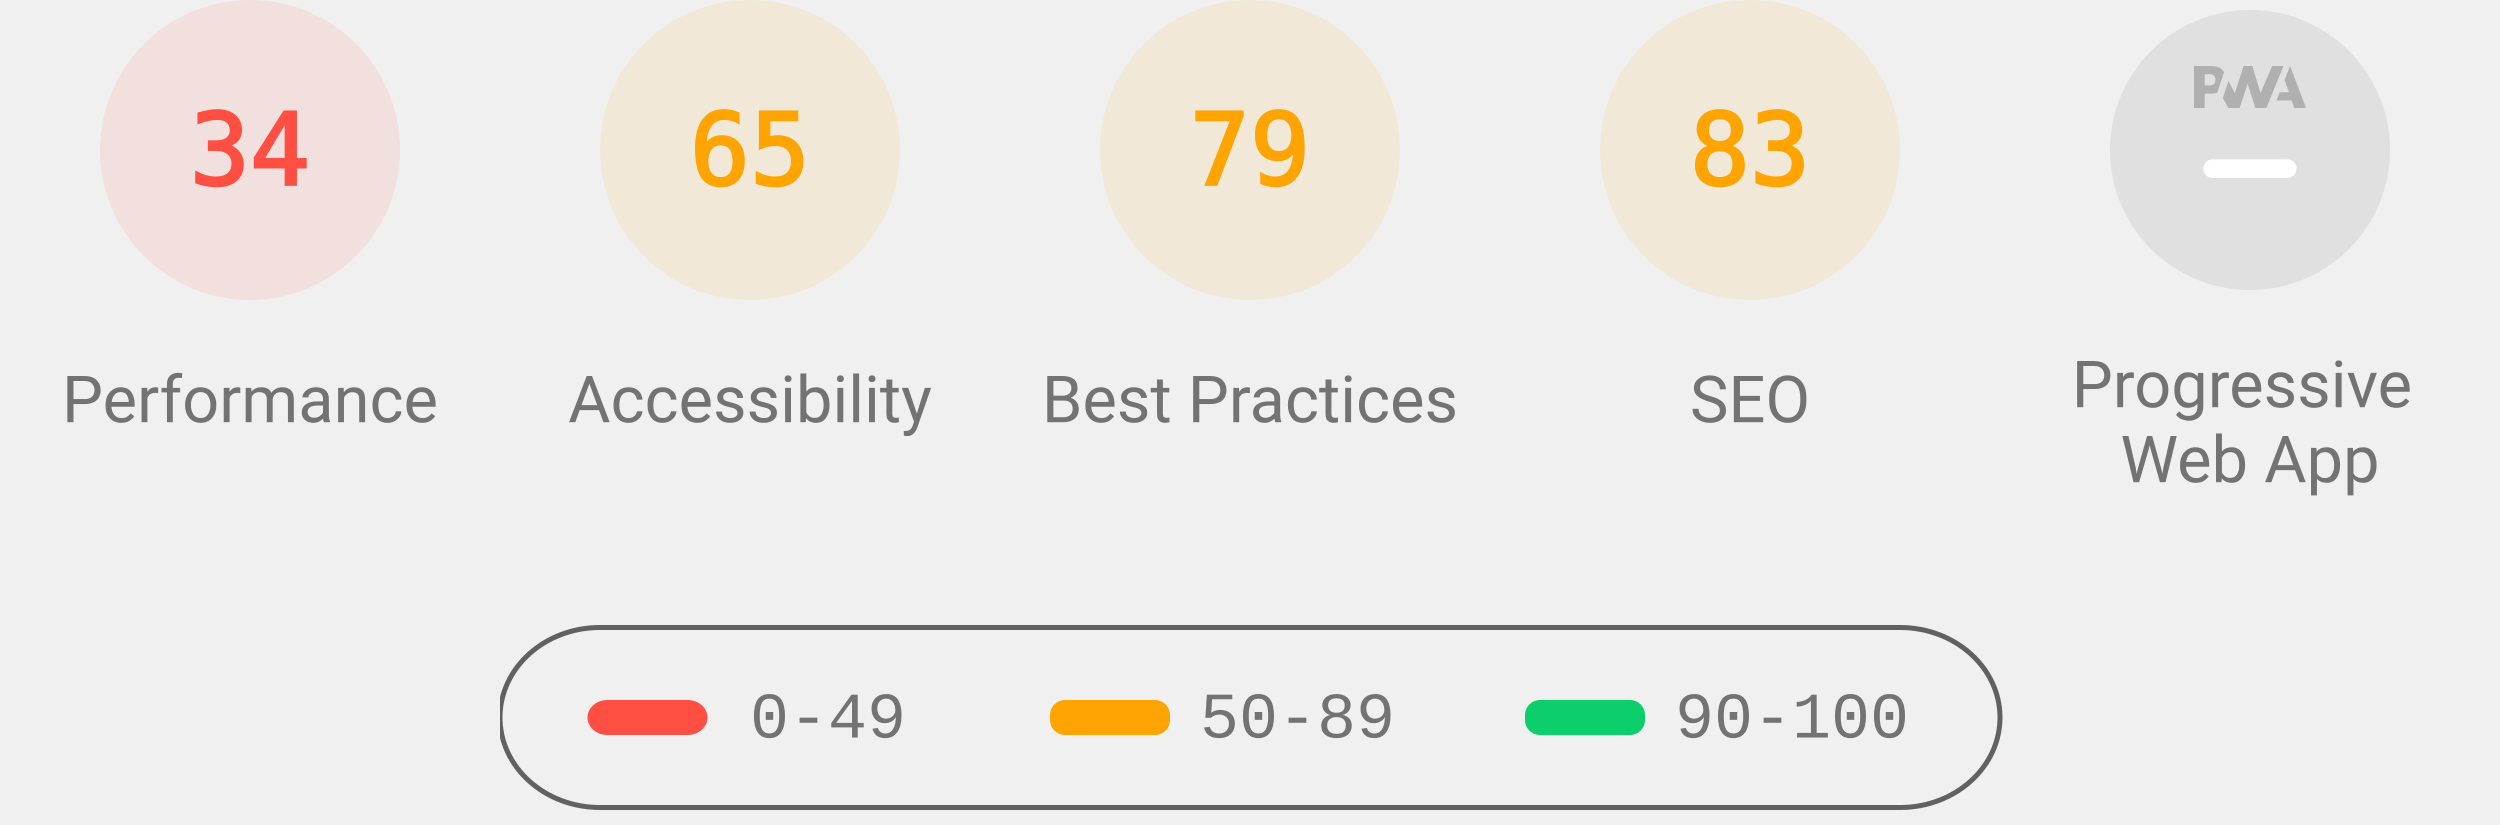
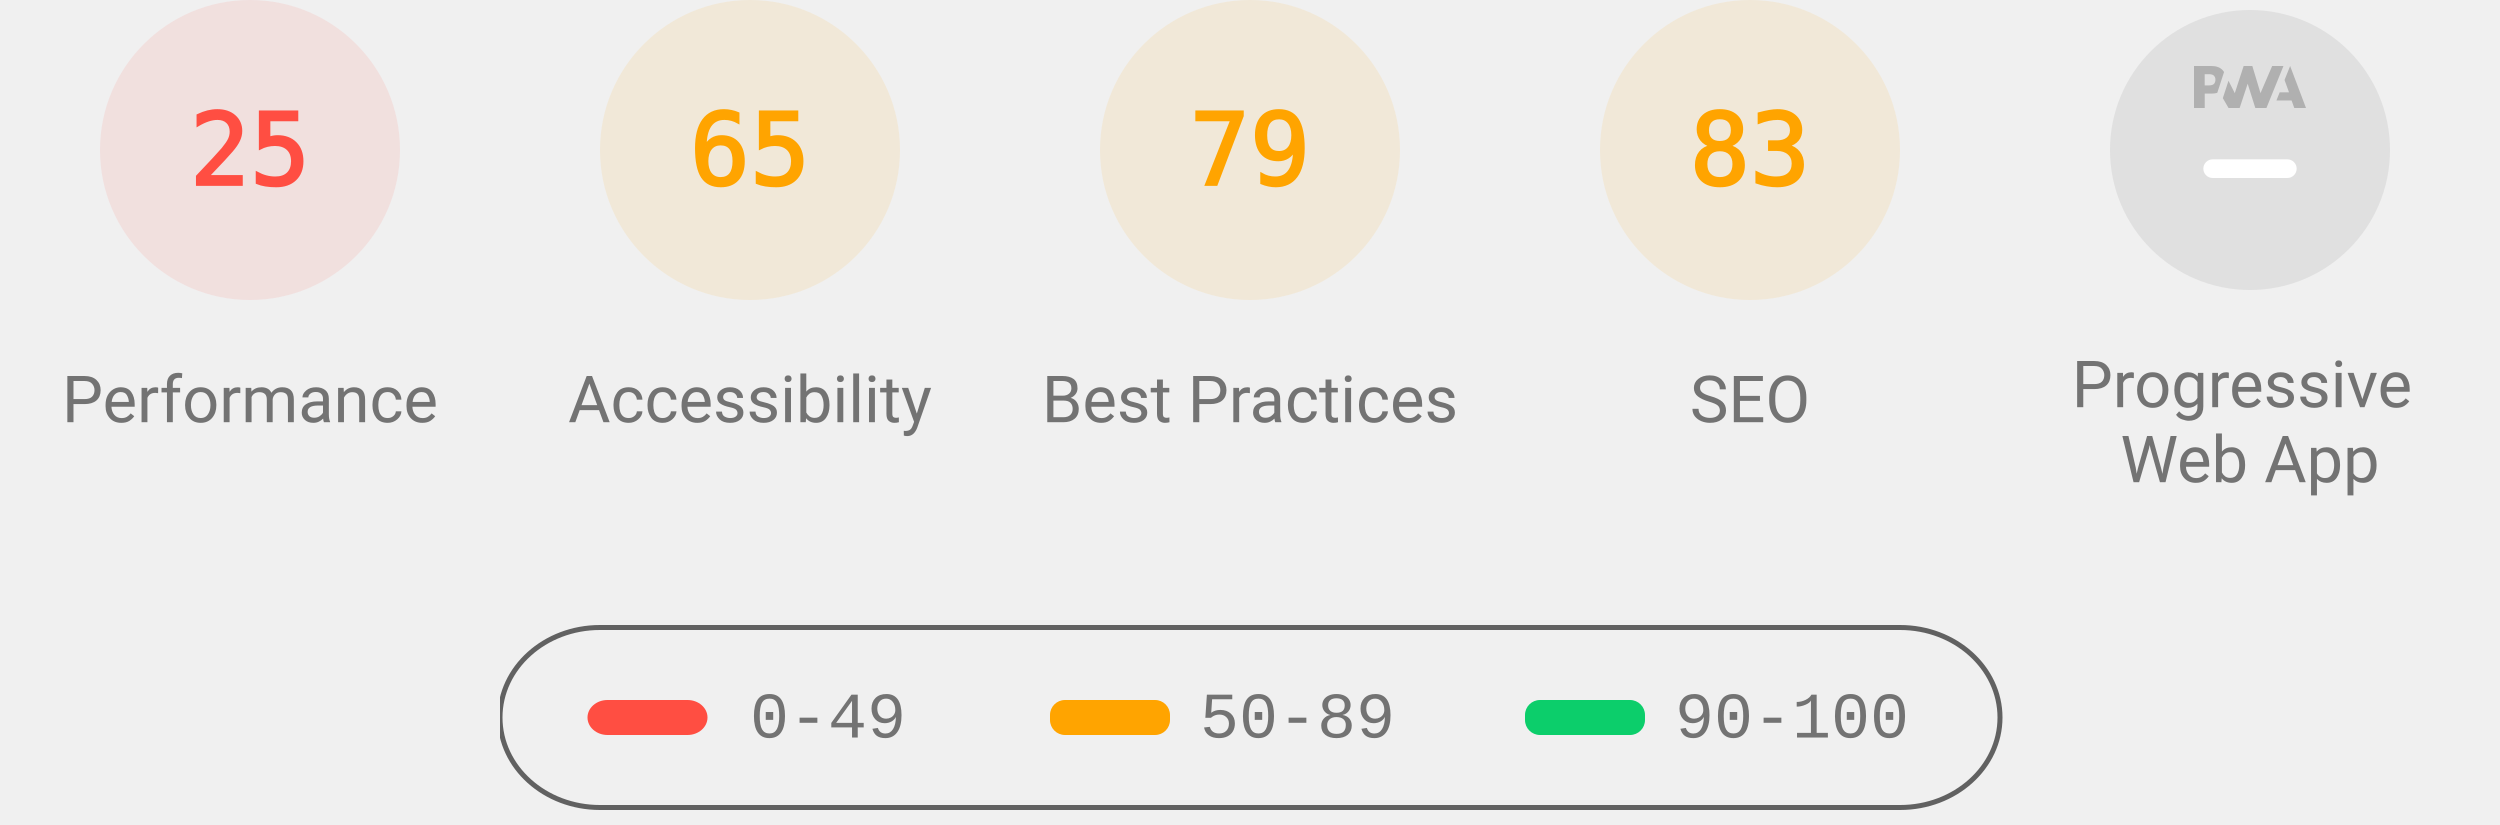
<svg xmlns="http://www.w3.org/2000/svg" class="theme--agnostic" fill="none" width="1000" height="330">
  <style>
			.gauge-base {
				opacity: 0.1
			}

			.gauge-arc {
				fill: none;
				animation-delay: 250ms;
				stroke-linecap: round;
				transform: rotate(-90deg);
				transform-origin: 100px 60px;
				animation: load-gauge 1s ease forwards
			}

			.guage-text {
				font-size: 40px;
				font-family: monospace;
				text-align: center
			}

			.guage-red {
				color: #ff4e42;
				fill: #ff4e42;
				stroke: #ff4e42
			}
			.guage-orange {
				color: #ffa400;
				fill: #ffa400;
				stroke: #ffa400
			}
			.guage-green {
				color: #0cce6b;
				fill: #0cce6b;
				stroke: #0cce6b
			}
			.theme--agnostic .guage-undefined {
				color: #5c5c5c;
				fill: #5c5c5c;
				stroke: #5c5c5c
			}
			.theme--light .guage-undefined {
				color: #1e1e1e;
				fill: #1e1e1e;
				stroke: #1e1e1e
			}
			.theme--dark .guage-undefined {
				color: #f5f5f5;
				fill: #f5f5f5;
				stroke: #f5f5f5
			}

			.guage-title {
				stroke: none;
				font-size: 26px;
				line-height: 26px;
				font-family: Roboto, Halvetica, Arial, sans-serif
			}
			.metric.guage-title {
				font-family: 'Courier New', Courier, monospace
			}
			.theme--agnostic .guage-title {
				color: #737373;
				fill: #737373
			}
			.theme--light .guage-title {
				color: #212121;
				fill: #212121
			}
			.theme--dark .guage-title {
				color: #f5f5f5;
				fill: #f5f5f5
			}

			@keyframes load-gauge {
				from {
					stroke-dasharray: 0 352.858
				}
			}
			.lh-gauge--pwa__disc {
				fill: #e0e0e0
			}
			.lh-gauge--pwa__logo {
				position: relative;
				fill: #b0b0b0
			}
			.lh-gauge--pwa__invisible {
				display: none
			}
			.lh-gauge--pwa__visible {
				display: inline
			}
			.guage-invisible {
				display: none
			}
			.lh-gauge--pwa__logo--primary-color {
				fill: #304ffe
			}
			.theme--agnostic .lh-gauge--pwa__logo--secondary-color {
				fill: #787878
			}
			.theme--light .lh-gauge--pwa__logo--secondary-color {
				fill: #3d3d3d
			}
			.theme--dark .lh-gauge--pwa__logo--secondary-color {
				fill: #d8b6b6
			}
			.theme--light #svg_2 {
				stroke: #00000022
			}
			.theme--agnostic #svg_2 {
				stroke: #616161
			}
			.theme--light #svg_2 {
				stroke: #00000022
			}
			.theme--dark #svg_2 {
				stroke: #f5f5f566
			}
		</style>
  <svg class="guage-div guage-perf guage-red" viewBox="0 0 200 200" width="200" height="200" x="0" y="0">
    <circle class="gauge-base" r="56" cx="100" cy="60" stroke-width="8" />
-     <circle class="gauge-arc guage-arc-1" r="56" cx="100" cy="60" stroke-width="8" style="stroke-dasharray: 119.632, 351.858;" />
-     <text class="guage-text" x="100px" y="60px" alignment-baseline="central" dominant-baseline="central" text-anchor="middle">34</text>
+     <circle class="gauge-arc guage-arc-1" r="56" cx="100" cy="60" stroke-width="8" style="stroke-dasharray: 87.965, 351.858;" />
+     <text class="guage-text" x="100px" y="60px" alignment-baseline="central" dominant-baseline="central" text-anchor="middle">25</text>
    <text class="guage-title" x="100px" y="160px" alignment-baseline="central" dominant-baseline="central" text-anchor="middle">Performance</text>
  </svg>
  <svg class="guage-div guage-acc guage-orange" viewBox="0 0 200 200" width="200" height="200" x="200" y="0">
    <circle class="gauge-base" r="56" cx="100" cy="60" stroke-width="8" />
    <circle class="gauge-arc guage-arc-2" r="56" cx="100" cy="60" stroke-width="8" style="stroke-dasharray: 228.708, 351.858;" />
    <text class="guage-text" x="100px" y="60px" alignment-baseline="central" dominant-baseline="central" text-anchor="middle">65</text>
    <text class="guage-title" x="100px" y="160px" alignment-baseline="central" dominant-baseline="central" text-anchor="middle">Accessibility</text>
  </svg>
  <svg class="guage-div guage-best guage-orange" viewBox="0 0 200 200" width="200" height="200" x="400" y="0">
    <circle class="gauge-base" r="56" cx="100" cy="60" stroke-width="8" />
    <circle class="gauge-arc guage-arc-3" r="56" cx="100" cy="60" stroke-width="8" style="stroke-dasharray: 277.968, 351.858;" />
    <text class="guage-text" x="100px" y="60px" alignment-baseline="central" dominant-baseline="central" text-anchor="middle">79</text>
    <text class="guage-title" x="100px" y="160px" alignment-baseline="central" dominant-baseline="central" text-anchor="middle">Best Practices</text>
  </svg>
  <svg class="guage-div guage-seo guage-orange" viewBox="0 0 200 200" width="200" height="200" x="600" y="0">
    <circle class="gauge-base" r="56" cx="100" cy="60" stroke-width="8" />
    <circle class="gauge-arc guage-arc-4" r="56" cx="100" cy="60" stroke-width="8" style="stroke-dasharray: 292.042, 351.858;" />
    <text class="guage-text" x="100px" y="60px" alignment-baseline="central" dominant-baseline="central" text-anchor="middle">83</text>
    <text class="guage-title" x="100px" y="160px" alignment-baseline="central" dominant-baseline="central" text-anchor="middle">SEO</text>
  </svg>
  <svg class="guage-div guage-pwa " viewBox="0 0 200 200" width="200" height="200" x="800" y="0">
    <svg viewBox="0 0 60 60" width="112" height="112" x="44" y="4">
      <defs>
        <linearGradient id="lh-gauge--pwa__check-circle__gradient-0" x1="50%" y1="0%" x2="50%" y2="100%">
          <stop stop-color="#00C852" offset="0%" />
          <stop stop-color="#009688" offset="100%" />
        </linearGradient>
        <linearGradient id="lh-gauge--pwa__installable__shadow-gradient-0" x1="76.056%" x2="24.111%" y1="82.995%" y2="24.735%">
          <stop stop-color="#A5D6A7" offset="0%" />
          <stop stop-color="#80CBC4" offset="100%" />
        </linearGradient>
        <linearGradient id="lh-gauge--pwa__fast-reliable__shadow-gradient-0" x1="76.056%" y1="82.995%" x2="25.678%" y2="26.493%">
          <stop stop-color="#64B5F6" offset="0%" />
          <stop stop-color="#2979FF" offset="100%" />
        </linearGradient>
        <g id="lh-gauge--pwa__fast-reliable-badge-0">
          <circle fill="#FFFFFF" cx="10" cy="10" r="10" />
          <path fill="#304FFE" d="M10 3.58l5.25 2.34v3.5c0 3.23-2.24 6.26-5.25 7-3.01-.74-5.25-3.77-5.25-7v-3.5L10 3.58zm-.47 10.74l2.76-4.83.03-.07c.04-.08 0-.24-.22-.24h-1.64l.47-3.26h-.47l-2.7 4.77c-.02.01.05-.1-.04.05-.09.16-.1.31.18.31h1.63l-.47 3.27h.47z" />
        </g>
        <g id="lh-gauge--pwa__installable-badge-0">
          <circle fill="#FFFFFF" cx="10" cy="10" r="10" />
          <path fill="#009688" d="M10 4.167A5.835 5.835 0 0 0 4.167 10 5.835 5.835 0 0 0 10 15.833 5.835 5.835 0 0 0 15.833 10 5.835 5.835 0 0 0 10 4.167zm2.917 6.416h-2.334v2.334H9.417v-2.334H7.083V9.417h2.334V7.083h1.166v2.334h2.334v1.166z" />
        </g>
      </defs>
      <g stroke="none" fill-rule="nonzero">
        <circle class="lh-gauge--pwa__disc" cx="30" cy="30" r="30" />
        <g class="lh-gauge--pwa__logo">
          <path d="M35.66 19.39l.7-1.75h2L37.4 15 38.6 12l3.4 9h-2.51l-.58-1.61z" />
          <path d="M33.52 21l3.65-9h-2.42l-2.5 5.82L30.5 12h-1.86l-1.9 5.82-1.35-2.65-1.21 3.72L25.4 21h2.38l1.72-5.2 1.64 5.2z" />
          <path fill-rule="nonzero" d="M20.3 17.91h1.48c.45 0 .85-.05 1.2-.15l.39-1.18 1.07-3.3a2.64 2.64 0 0 0-.28-.37c-.55-.6-1.36-.91-2.42-.91H18v9h2.3V17.9zm1.96-3.84c.22.22.33.5.33.87 0 .36-.1.65-.29.87-.2.23-.59.35-1.15.35h-.86v-2.41h.87c.52 0 .89.1 1.1.32z" />
        </g>
        <rect class="lh-gauge--pwa__component lh-gauge--pwa__na-line lh-gauge--pwa__visible" fill="#FFFFFF" x="20" y="32" width="20" height="4" rx="2" />
        <g class="lh-gauge--pwa__component lh-gauge--pwa__fast-reliable-badge lh-gauge--pwa__invisible" transform="translate(20, 29)">
          <path fill="url(#lh-gauge--pwa__fast-reliable__shadow-gradient-0)" d="M33.63 19.49A30 30 0 0 1 16.2 30.36L3 17.14 17.14 3l16.49 16.49z" />
          <use href="#lh-gauge--pwa__fast-reliable-badge-0" />
        </g>
        <g class="lh-gauge--pwa__component lh-gauge--pwa__installable-badge lh-gauge--pwa__invisible" transform="translate(20, 29)">
          <path fill="url(#lh-gauge--pwa__installable__shadow-gradient-0)" d="M33.629 19.487c-4.272 5.453-10.391 9.39-17.415 10.869L3 17.142 17.142 3 33.63 19.487z" />
          <use href="#lh-gauge--pwa__installable-badge-0" />
        </g>
        <g class="lh-gauge--pwa__component lh-gauge--pwa__fast-reliable-installable-badges lh-gauge--pwa__invisible">
          <g transform="translate(8, 29)">
            <path fill="url(#lh-gauge--pwa__fast-reliable__shadow-gradient-0)" d="M16.321 30.463L3 17.143 17.142 3l22.365 22.365A29.864 29.864 0 0 1 22 31c-1.942 0-3.84-.184-5.679-.537z" />
            <use href="#lh-gauge--pwa__fast-reliable-badge-0" />
          </g>
          <g transform="translate(32, 29)">
            <path fill="url(#lh-gauge--pwa__installable__shadow-gradient-0)" d="M25.982 11.84a30.107 30.107 0 0 1-13.08 15.203L3 17.143 17.142 3l8.84 8.84z" />
            <use href="#lh-gauge--pwa__installable-badge-0" />
          </g>
        </g>
        <g class="lh-gauge--pwa__component lh-gauge--pwa__check-circle lh-gauge--pwa__invisible" transform="translate(18, 28)">
          <circle fill="#FFFFFF" cx="12" cy="12" r="12" />
          <path fill="url(#lh-gauge--pwa__check-circle__gradient-0)" d="M12 2a10 10 0 1 0 0 20 10 10 0 0 0 0-20zm-2 15l-5-5 1.41-1.41L10 14.17l7.59-7.59L19 8l-9 9z" />
        </g>
      </g>
    </svg>
    <text class="guage-title" y="160px" alignment-baseline="central" dominant-baseline="central" text-anchor="middle">
      <tspan x="100px" dy="-6px">Progressive</tspan>
      <tspan x="100px" dy="30px">Web App</tspan>
    </text>
  </svg>
  <svg width="604" height="76" x="200" y="250">
    <g>
      <rect fill="none" id="canvas_background" height="80" width="604" y="-1" x="-1" />
      <g display="none" overflow="visible" y="0" x="0" height="100%" width="100%" id="canvasGrid">
        <rect fill="url(#gridpattern)" stroke-width="0" y="0" x="0" height="100%" width="100%" />
      </g>
    </g>
    <g>
      <rect fill-opacity="0" stroke-width="2" rx="40" id="svg_2" height="72" width="600" y="1" x="0" fill="#000000" />
      <rect stroke="#000" rx="8" id="svg_3" height="14" width="48" y="30" x="35" stroke-opacity="null" stroke-width="0" fill="#ff4e42" />
      <rect stroke="#000" rx="6" id="svg_4" height="14" width="48" y="30" x="220" stroke-opacity="null" stroke-width="0" fill="#ffa400" />
      <rect stroke="#000" rx="6" id="svg_5" height="14" width="48" y="30" x="410" stroke-opacity="null" stroke-width="0" fill="#0cce6b" />
      <text class="metric guage-title" xml:space="preserve" text-anchor="start" font-size="26" id="svg_6" y="45" x="100" stroke-opacity="null" stroke-width="0" stroke="#000">0-49</text>
      <text class="metric guage-title" xml:space="preserve" text-anchor="start" font-size="26" id="svg_7" y="45" x="280" stroke-opacity="null" stroke-width="0" stroke="#000">50-89</text>
      <text class="metric guage-title" xml:space="preserve" text-anchor="start" font-size="26" id="svg_8" y="45" x="470" stroke-opacity="null" stroke-width="0" stroke="#000">90-100</text>
    </g>
  </svg>
</svg>
